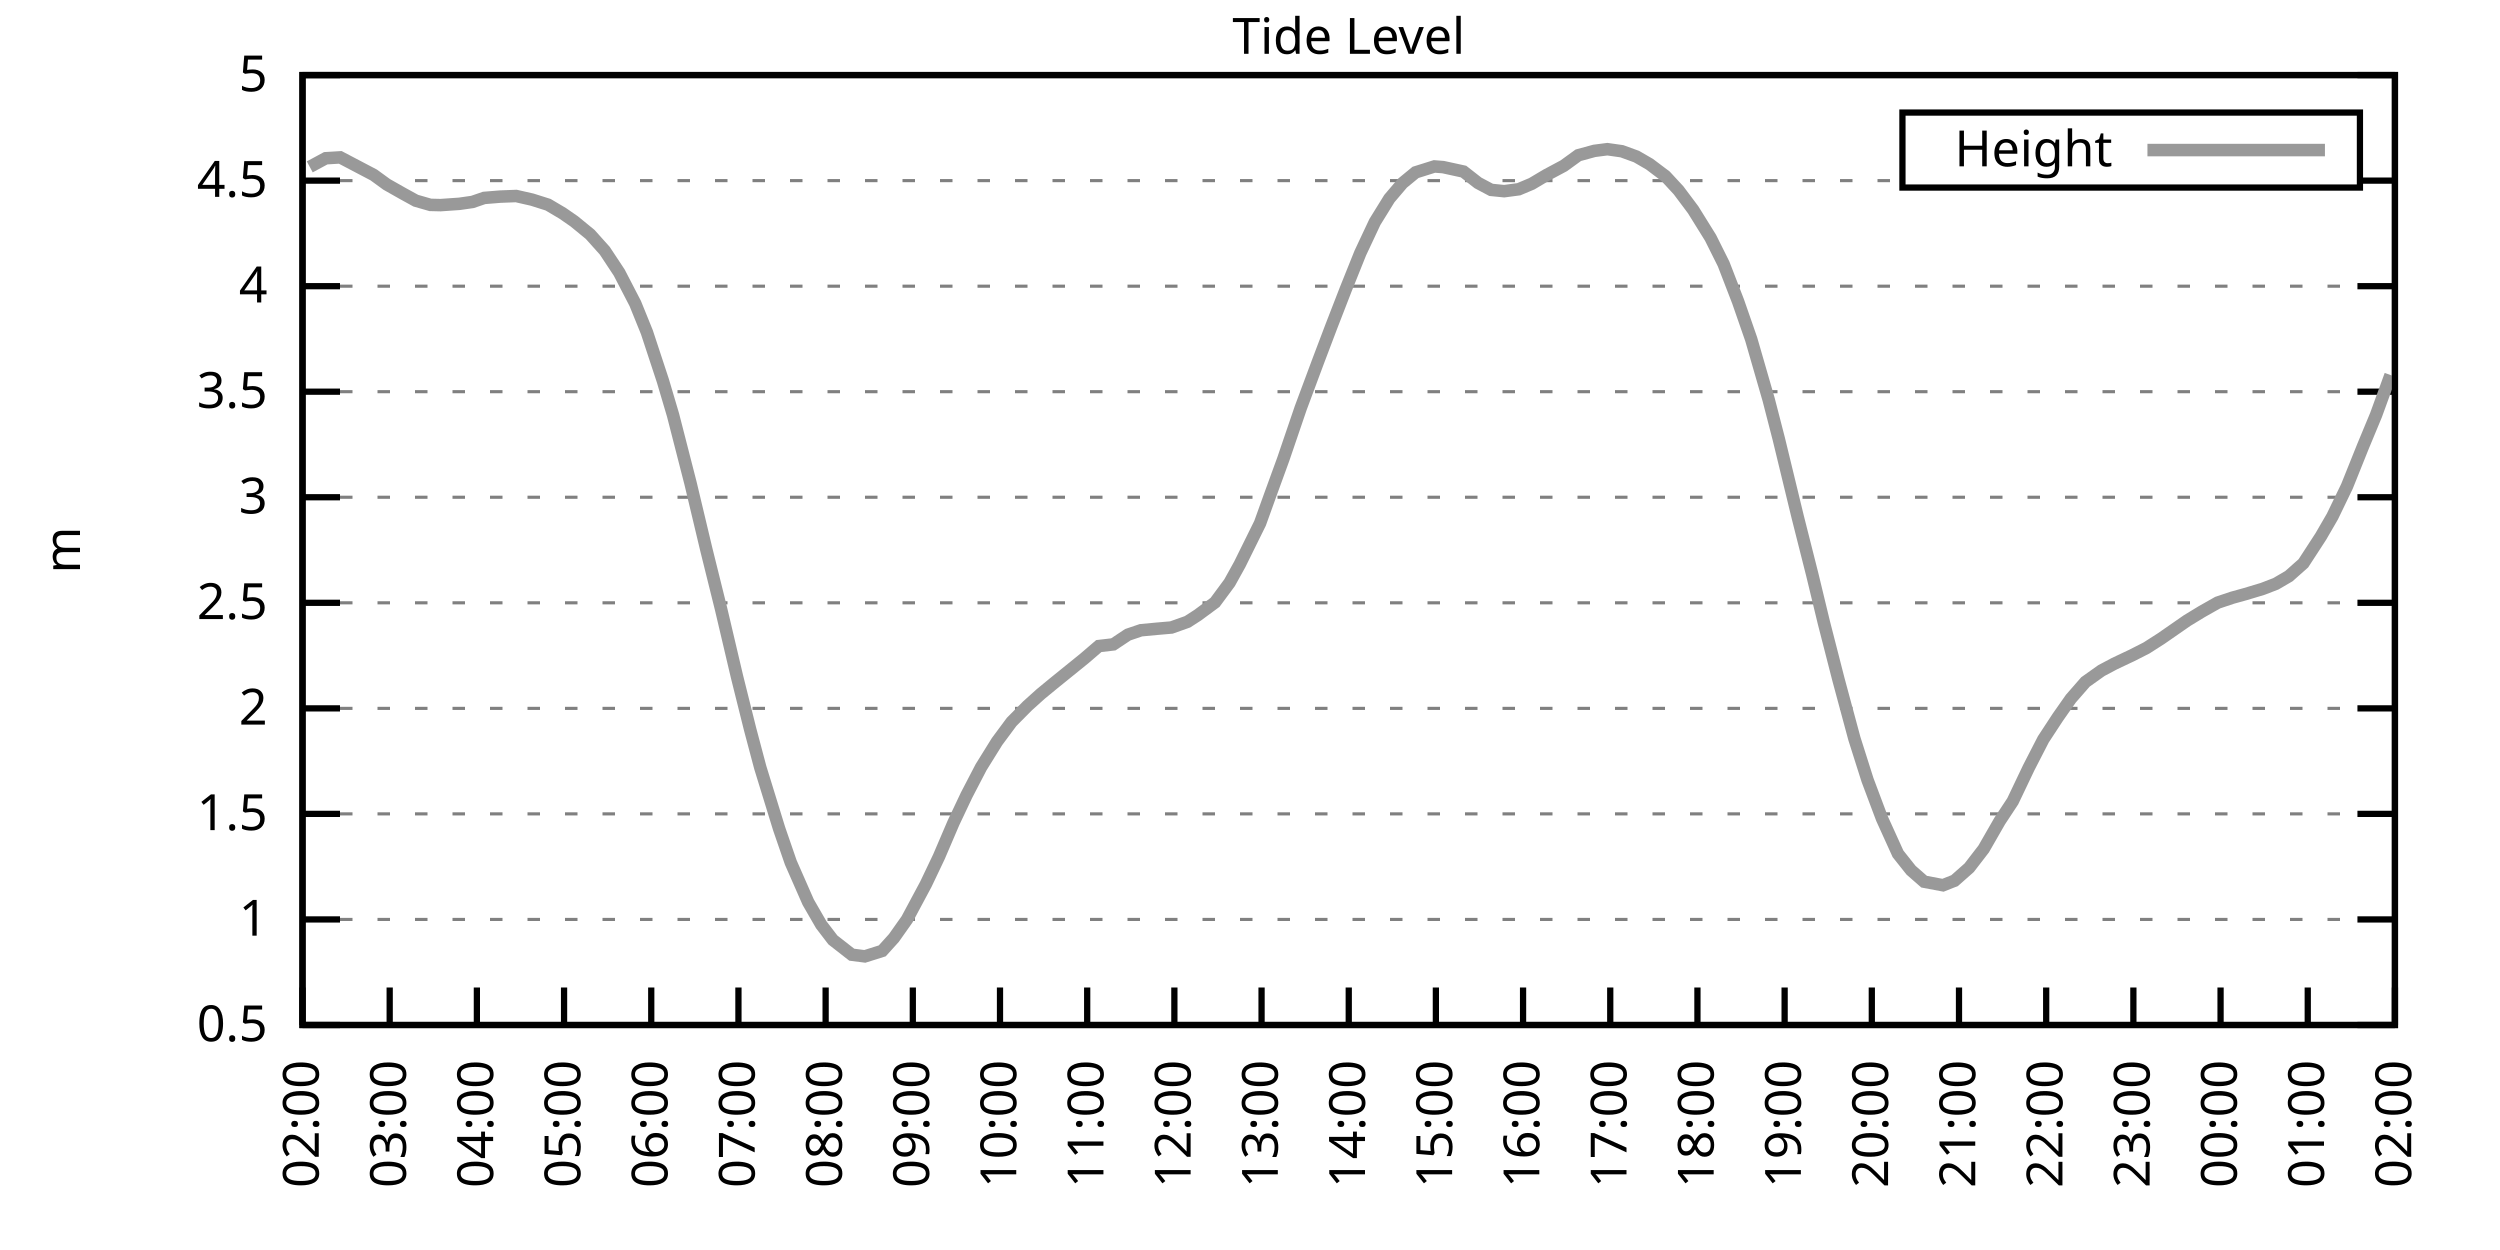
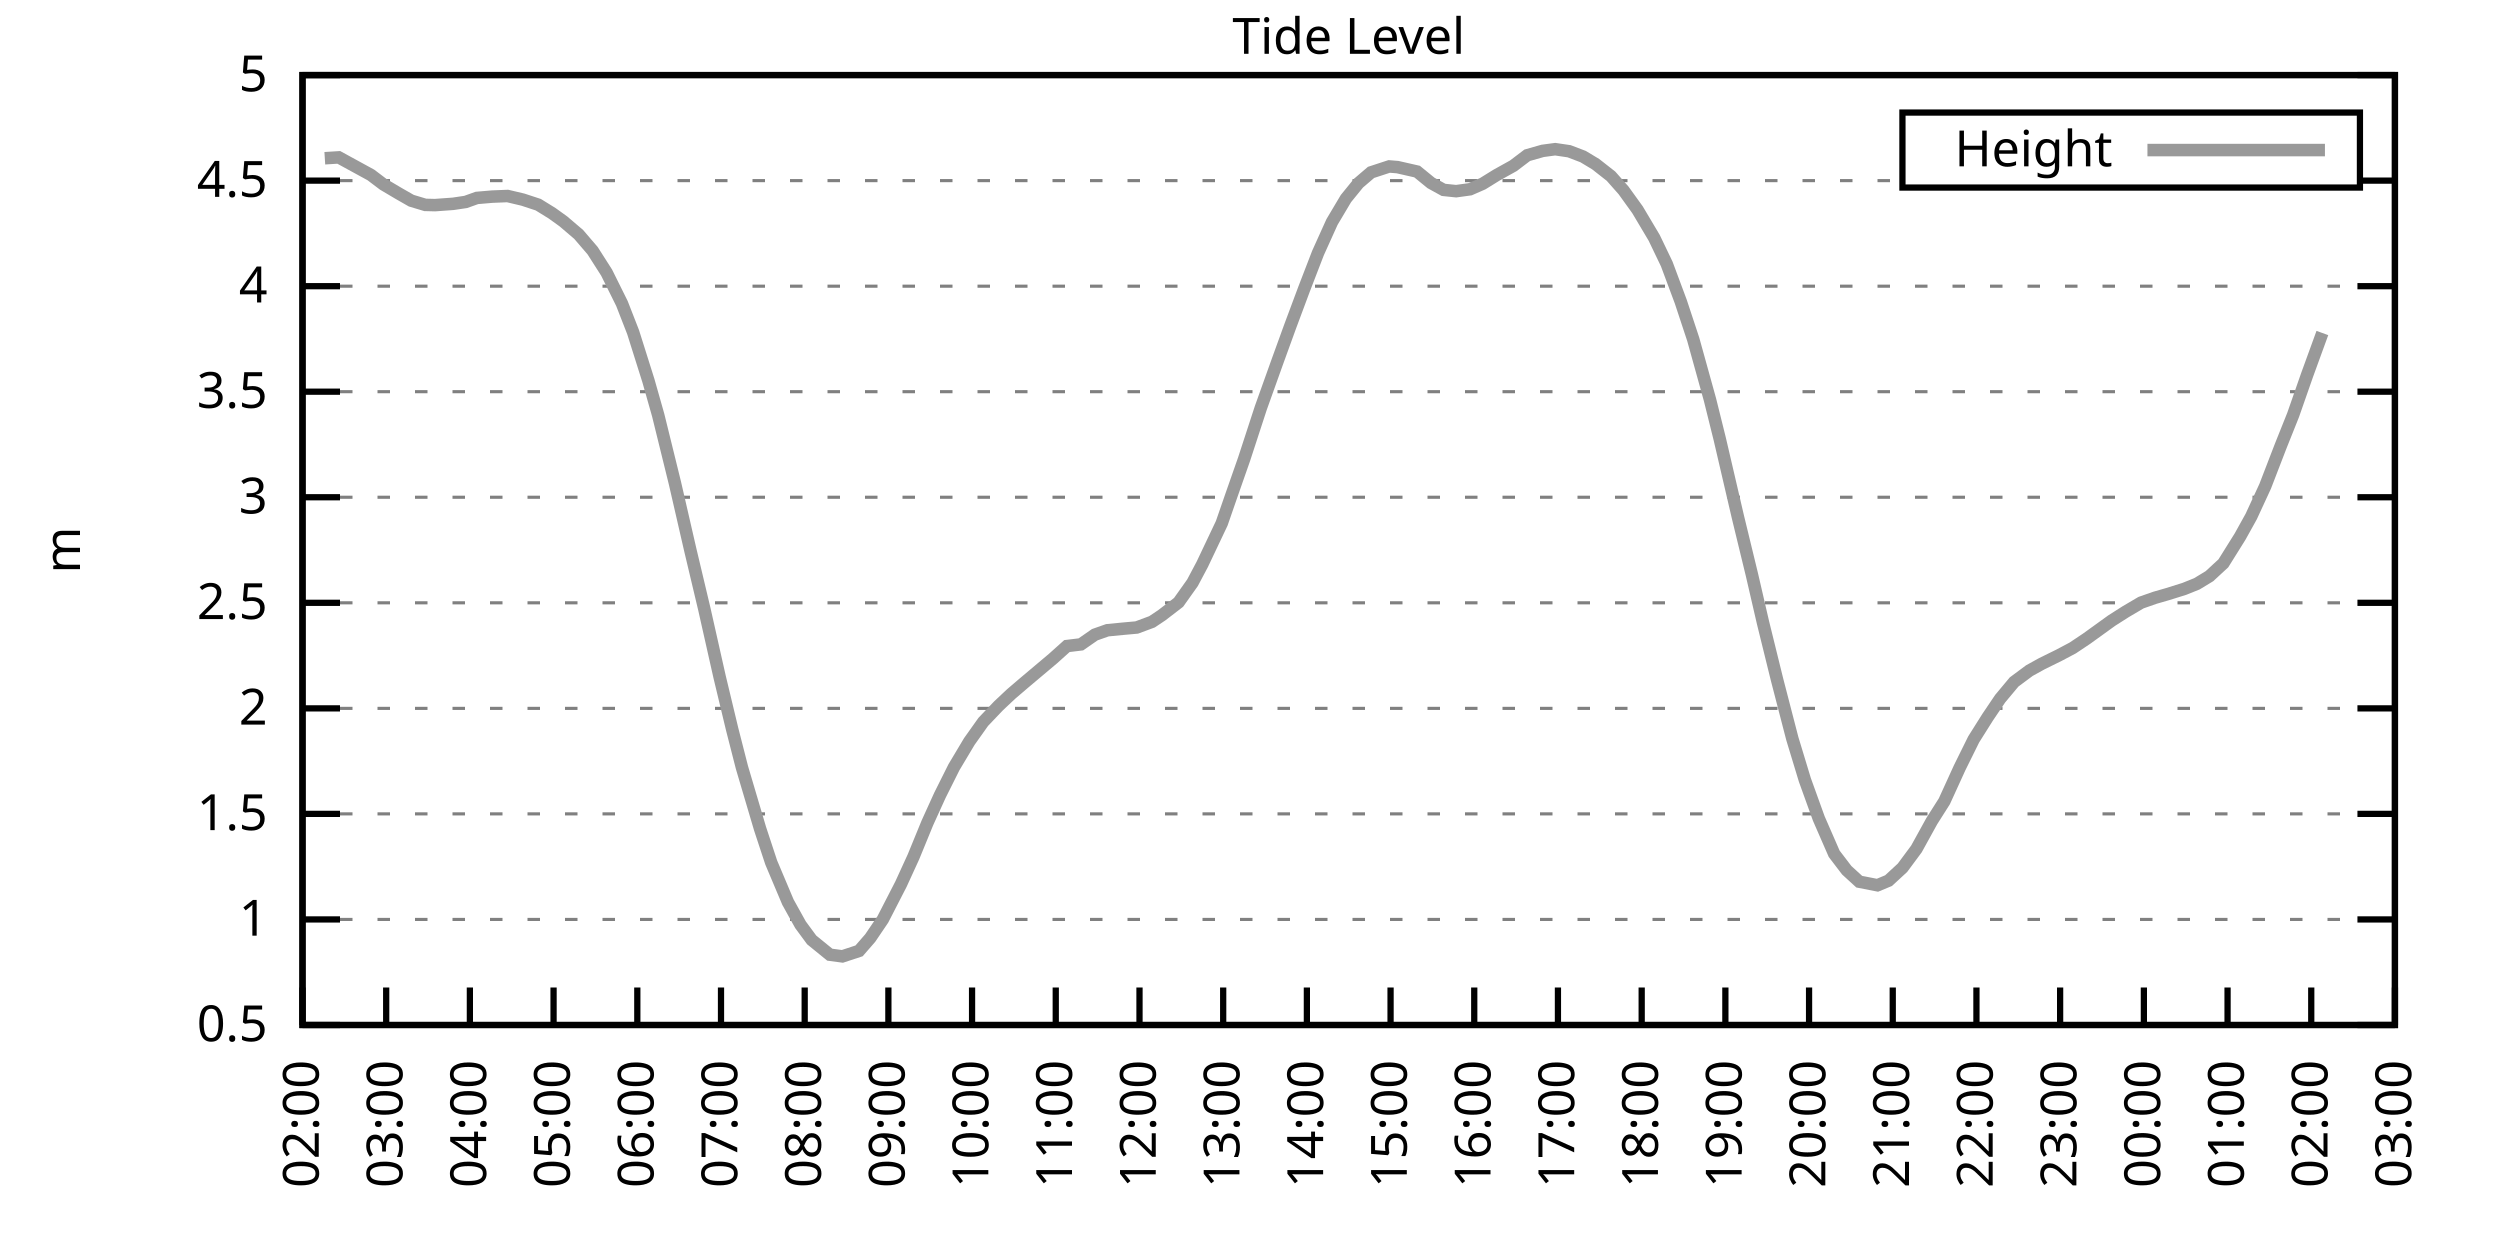
<svg xmlns="http://www.w3.org/2000/svg" xmlns:xlink="http://www.w3.org/1999/xlink" width="400" height="200" viewBox="0 0 400 200">
  <g id="gnuplot_canvas">
    <rect x="0" y="0" width="400" height="200" fill="none" />
    <defs>
      <circle id="gpDot" r="0.5" stroke-width="0.5" stroke="currentColor" />
      <path id="gpPt0" stroke-width="0.333" stroke="currentColor" d="M-1,0 h2 M0,-1 v2" />
      <path id="gpPt1" stroke-width="0.333" stroke="currentColor" d="M-1,-1 L1,1 M1,-1 L-1,1" />
      <path id="gpPt2" stroke-width="0.333" stroke="currentColor" d="M-1,0 L1,0 M0,-1 L0,1 M-1,-1 L1,1 M-1,1 L1,-1" />
      <rect id="gpPt3" stroke-width="0.333" stroke="currentColor" x="-1" y="-1" width="2" height="2" />
      <rect id="gpPt4" stroke-width="0.333" stroke="currentColor" fill="currentColor" x="-1" y="-1" width="2" height="2" />
      <circle id="gpPt5" stroke-width="0.333" stroke="currentColor" cx="0" cy="0" r="1" />
      <use xlink:href="#gpPt5" id="gpPt6" fill="currentColor" stroke="none" />
      <path id="gpPt7" stroke-width="0.333" stroke="currentColor" d="M0,-1.33 L-1.33,0.67 L1.33,0.67 z" />
      <use xlink:href="#gpPt7" id="gpPt8" fill="currentColor" stroke="none" />
      <use xlink:href="#gpPt7" id="gpPt9" stroke="currentColor" transform="rotate(180)" />
      <use xlink:href="#gpPt9" id="gpPt10" fill="currentColor" stroke="none" />
      <use xlink:href="#gpPt3" id="gpPt11" stroke="currentColor" transform="rotate(45)" />
      <use xlink:href="#gpPt11" id="gpPt12" fill="currentColor" stroke="none" />
      <path id="gpPt13" stroke-width="0.333" stroke="currentColor" d="M0,1.330 L1.265,0.411 L0.782,-1.067 L-0.782,-1.076 L-1.265,0.411 z" />
      <use xlink:href="#gpPt13" id="gpPt14" fill="currentColor" stroke="none" />
      <filter id="textbox" filterUnits="objectBoundingBox" x="0" y="0" height="1" width="1">
        <feFlood flood-color="white" flood-opacity="1" result="bgnd" />
        <feComposite in="SourceGraphic" in2="bgnd" operator="atop" />
      </filter>
      <filter id="greybox" filterUnits="objectBoundingBox" x="0" y="0" height="1" width="1">
        <feFlood flood-color="lightgrey" flood-opacity="1" result="grey" />
        <feComposite in="SourceGraphic" in2="grey" operator="atop" />
      </filter>
    </defs>
    <g fill="none" color="white" stroke="currentColor" stroke-width="1.00" stroke-linecap="butt" stroke-linejoin="miter">
</g>
    <g fill="none" color="black" stroke="currentColor" stroke-width="1.00" stroke-linecap="butt" stroke-linejoin="miter">
      <g stroke="none" shape-rendering="crispEdges">
        <polygon fill="rgb(255, 255, 255)" points="48.40,164.00 383.18,164.00 383.18,12.02 48.40,12.02 " />
      </g>
    </g>
    <g fill="none" color="black" stroke="currentColor" stroke-width="1.00" stroke-linecap="butt" stroke-linejoin="miter">
</g>
    <g fill="none" color="black" stroke="black" stroke-width="0.50" stroke-linecap="butt" stroke-linejoin="miter">
</g>
    <g fill="none" color="gray" stroke="currentColor" stroke-width="0.50" stroke-linecap="butt" stroke-linejoin="miter">
      <path stroke="gray" stroke-dasharray="2,4" class="gridline" d="M48.40,164.00 L383.19,164.00  " />
    </g>
    <g fill="none" color="gray" stroke="gray" stroke-width="1.00" stroke-linecap="butt" stroke-linejoin="miter">
</g>
    <g fill="none" color="black" stroke="currentColor" stroke-width="1.00" stroke-linecap="butt" stroke-linejoin="miter">
      <path stroke="black" d="M48.40,164.00 L54.40,164.00 M383.19,164.00 L377.19,164.00  " />
      <g transform="translate(42.80,166.60)" stroke="none" fill="black" font-family="Sans" font-size="8.00" text-anchor="end">
        <text>
          <tspan font-family="Sans"> 0.5</tspan>
        </text>
      </g>
    </g>
    <g fill="none" color="black" stroke="currentColor" stroke-width="1.00" stroke-linecap="butt" stroke-linejoin="miter">
</g>
    <g fill="none" color="black" stroke="black" stroke-width="0.50" stroke-linecap="butt" stroke-linejoin="miter">
</g>
    <g fill="none" color="gray" stroke="currentColor" stroke-width="0.50" stroke-linecap="butt" stroke-linejoin="miter">
      <path stroke="gray" stroke-dasharray="2,4" class="gridline" d="M48.40,147.11 L383.19,147.11  " />
    </g>
    <g fill="none" color="gray" stroke="gray" stroke-width="1.00" stroke-linecap="butt" stroke-linejoin="miter">
</g>
    <g fill="none" color="black" stroke="currentColor" stroke-width="1.00" stroke-linecap="butt" stroke-linejoin="miter">
      <path stroke="black" d="M48.40,147.11 L54.40,147.11 M383.19,147.11 L377.19,147.11  " />
      <g transform="translate(42.80,149.71)" stroke="none" fill="black" font-family="Sans" font-size="8.00" text-anchor="end">
        <text>
          <tspan font-family="Sans"> 1</tspan>
        </text>
      </g>
    </g>
    <g fill="none" color="black" stroke="currentColor" stroke-width="1.00" stroke-linecap="butt" stroke-linejoin="miter">
</g>
    <g fill="none" color="black" stroke="black" stroke-width="0.50" stroke-linecap="butt" stroke-linejoin="miter">
</g>
    <g fill="none" color="gray" stroke="currentColor" stroke-width="0.50" stroke-linecap="butt" stroke-linejoin="miter">
      <path stroke="gray" stroke-dasharray="2,4" class="gridline" d="M48.40,130.22 L383.19,130.22  " />
    </g>
    <g fill="none" color="gray" stroke="gray" stroke-width="1.00" stroke-linecap="butt" stroke-linejoin="miter">
</g>
    <g fill="none" color="black" stroke="currentColor" stroke-width="1.00" stroke-linecap="butt" stroke-linejoin="miter">
      <path stroke="black" d="M48.40,130.22 L54.40,130.22 M383.19,130.22 L377.19,130.22  " />
      <g transform="translate(42.80,132.82)" stroke="none" fill="black" font-family="Sans" font-size="8.00" text-anchor="end">
        <text>
          <tspan font-family="Sans"> 1.5</tspan>
        </text>
      </g>
    </g>
    <g fill="none" color="black" stroke="currentColor" stroke-width="1.00" stroke-linecap="butt" stroke-linejoin="miter">
</g>
    <g fill="none" color="black" stroke="black" stroke-width="0.50" stroke-linecap="butt" stroke-linejoin="miter">
</g>
    <g fill="none" color="gray" stroke="currentColor" stroke-width="0.50" stroke-linecap="butt" stroke-linejoin="miter">
      <path stroke="gray" stroke-dasharray="2,4" class="gridline" d="M48.40,113.34 L383.19,113.34  " />
    </g>
    <g fill="none" color="gray" stroke="gray" stroke-width="1.00" stroke-linecap="butt" stroke-linejoin="miter">
</g>
    <g fill="none" color="black" stroke="currentColor" stroke-width="1.00" stroke-linecap="butt" stroke-linejoin="miter">
      <path stroke="black" d="M48.40,113.34 L54.40,113.34 M383.19,113.34 L377.19,113.34  " />
      <g transform="translate(42.80,115.94)" stroke="none" fill="black" font-family="Sans" font-size="8.00" text-anchor="end">
        <text>
          <tspan font-family="Sans"> 2</tspan>
        </text>
      </g>
    </g>
    <g fill="none" color="black" stroke="currentColor" stroke-width="1.00" stroke-linecap="butt" stroke-linejoin="miter">
</g>
    <g fill="none" color="black" stroke="black" stroke-width="0.50" stroke-linecap="butt" stroke-linejoin="miter">
</g>
    <g fill="none" color="gray" stroke="currentColor" stroke-width="0.50" stroke-linecap="butt" stroke-linejoin="miter">
      <path stroke="gray" stroke-dasharray="2,4" class="gridline" d="M48.40,96.45 L383.19,96.45  " />
    </g>
    <g fill="none" color="gray" stroke="gray" stroke-width="1.00" stroke-linecap="butt" stroke-linejoin="miter">
</g>
    <g fill="none" color="black" stroke="currentColor" stroke-width="1.00" stroke-linecap="butt" stroke-linejoin="miter">
      <path stroke="black" d="M48.40,96.45 L54.40,96.45 M383.19,96.45 L377.19,96.45  " />
      <g transform="translate(42.80,99.05)" stroke="none" fill="black" font-family="Sans" font-size="8.00" text-anchor="end">
        <text>
          <tspan font-family="Sans"> 2.5</tspan>
        </text>
      </g>
    </g>
    <g fill="none" color="black" stroke="currentColor" stroke-width="1.00" stroke-linecap="butt" stroke-linejoin="miter">
</g>
    <g fill="none" color="black" stroke="black" stroke-width="0.50" stroke-linecap="butt" stroke-linejoin="miter">
</g>
    <g fill="none" color="gray" stroke="currentColor" stroke-width="0.50" stroke-linecap="butt" stroke-linejoin="miter">
      <path stroke="gray" stroke-dasharray="2,4" class="gridline" d="M48.40,79.56 L383.19,79.56  " />
    </g>
    <g fill="none" color="gray" stroke="gray" stroke-width="1.00" stroke-linecap="butt" stroke-linejoin="miter">
</g>
    <g fill="none" color="black" stroke="currentColor" stroke-width="1.00" stroke-linecap="butt" stroke-linejoin="miter">
      <path stroke="black" d="M48.40,79.56 L54.40,79.56 M383.19,79.56 L377.19,79.56  " />
      <g transform="translate(42.80,82.16)" stroke="none" fill="black" font-family="Sans" font-size="8.00" text-anchor="end">
        <text>
          <tspan font-family="Sans"> 3</tspan>
        </text>
      </g>
    </g>
    <g fill="none" color="black" stroke="currentColor" stroke-width="1.00" stroke-linecap="butt" stroke-linejoin="miter">
</g>
    <g fill="none" color="black" stroke="black" stroke-width="0.50" stroke-linecap="butt" stroke-linejoin="miter">
</g>
    <g fill="none" color="gray" stroke="currentColor" stroke-width="0.50" stroke-linecap="butt" stroke-linejoin="miter">
      <path stroke="gray" stroke-dasharray="2,4" class="gridline" d="M48.40,62.67 L383.19,62.67  " />
    </g>
    <g fill="none" color="gray" stroke="gray" stroke-width="1.00" stroke-linecap="butt" stroke-linejoin="miter">
</g>
    <g fill="none" color="black" stroke="currentColor" stroke-width="1.00" stroke-linecap="butt" stroke-linejoin="miter">
      <path stroke="black" d="M48.40,62.67 L54.40,62.67 M383.19,62.67 L377.19,62.67  " />
      <g transform="translate(42.80,65.27)" stroke="none" fill="black" font-family="Sans" font-size="8.00" text-anchor="end">
        <text>
          <tspan font-family="Sans"> 3.5</tspan>
        </text>
      </g>
    </g>
    <g fill="none" color="black" stroke="currentColor" stroke-width="1.00" stroke-linecap="butt" stroke-linejoin="miter">
</g>
    <g fill="none" color="black" stroke="black" stroke-width="0.50" stroke-linecap="butt" stroke-linejoin="miter">
</g>
    <g fill="none" color="gray" stroke="currentColor" stroke-width="0.50" stroke-linecap="butt" stroke-linejoin="miter">
      <path stroke="gray" stroke-dasharray="2,4" class="gridline" d="M48.40,45.79 L383.19,45.79  " />
    </g>
    <g fill="none" color="gray" stroke="gray" stroke-width="1.00" stroke-linecap="butt" stroke-linejoin="miter">
</g>
    <g fill="none" color="black" stroke="currentColor" stroke-width="1.00" stroke-linecap="butt" stroke-linejoin="miter">
      <path stroke="black" d="M48.40,45.79 L54.40,45.79 M383.19,45.79 L377.19,45.79  " />
      <g transform="translate(42.80,48.39)" stroke="none" fill="black" font-family="Sans" font-size="8.00" text-anchor="end">
        <text>
          <tspan font-family="Sans"> 4</tspan>
        </text>
      </g>
    </g>
    <g fill="none" color="black" stroke="currentColor" stroke-width="1.00" stroke-linecap="butt" stroke-linejoin="miter">
</g>
    <g fill="none" color="black" stroke="black" stroke-width="0.50" stroke-linecap="butt" stroke-linejoin="miter">
</g>
    <g fill="none" color="gray" stroke="currentColor" stroke-width="0.50" stroke-linecap="butt" stroke-linejoin="miter">
      <path stroke="gray" stroke-dasharray="2,4" class="gridline" d="M48.40,28.90 L304.39,28.90 M377.59,28.90 L383.19,28.90  " />
    </g>
    <g fill="none" color="gray" stroke="gray" stroke-width="1.00" stroke-linecap="butt" stroke-linejoin="miter">
</g>
    <g fill="none" color="black" stroke="currentColor" stroke-width="1.00" stroke-linecap="butt" stroke-linejoin="miter">
      <path stroke="black" d="M48.40,28.90 L54.40,28.90 M383.19,28.90 L377.19,28.90  " />
      <g transform="translate(42.80,31.50)" stroke="none" fill="black" font-family="Sans" font-size="8.00" text-anchor="end">
        <text>
          <tspan font-family="Sans"> 4.5</tspan>
        </text>
      </g>
    </g>
    <g fill="none" color="black" stroke="currentColor" stroke-width="1.00" stroke-linecap="butt" stroke-linejoin="miter">
</g>
    <g fill="none" color="black" stroke="black" stroke-width="0.50" stroke-linecap="butt" stroke-linejoin="miter">
</g>
    <g fill="none" color="gray" stroke="currentColor" stroke-width="0.50" stroke-linecap="butt" stroke-linejoin="miter">
      <path stroke="gray" stroke-dasharray="2,4" class="gridline" d="M48.40,12.01 L383.19,12.01  " />
    </g>
    <g fill="none" color="gray" stroke="gray" stroke-width="1.00" stroke-linecap="butt" stroke-linejoin="miter">
</g>
    <g fill="none" color="black" stroke="currentColor" stroke-width="1.00" stroke-linecap="butt" stroke-linejoin="miter">
      <path stroke="black" d="M48.40,12.01 L54.40,12.01 M383.19,12.01 L377.19,12.01  " />
      <g transform="translate(42.80,14.61)" stroke="none" fill="black" font-family="Sans" font-size="8.00" text-anchor="end">
        <text>
          <tspan font-family="Sans"> 5</tspan>
        </text>
      </g>
    </g>
    <g fill="none" color="black" stroke="currentColor" stroke-width="1.00" stroke-linecap="butt" stroke-linejoin="miter">
      <path stroke="black" d="M48.40,164.00 L48.40,158.00  " />
      <g transform="translate(51.00,169.60) rotate(270.00)" stroke="none" fill="black" font-family="Sans" font-size="8.00" text-anchor="end">
        <text>
          <tspan font-family="Sans">02:00</tspan>
        </text>
      </g>
    </g>
    <g fill="none" color="black" stroke="currentColor" stroke-width="1.00" stroke-linecap="butt" stroke-linejoin="miter">
-       <path stroke="black" d="M62.35,164.00 L62.35,158.00  " />
-       <g transform="translate(64.95,169.60) rotate(270.00)" stroke="none" fill="black" font-family="Sans" font-size="8.00" text-anchor="end">
+       <path stroke="black" d="M61.79,164.00 L61.79,158.00  " />
+       <g transform="translate(64.39,169.60) rotate(270.00)" stroke="none" fill="black" font-family="Sans" font-size="8.00" text-anchor="end">
        <text>
          <tspan font-family="Sans">03:00</tspan>
        </text>
      </g>
    </g>
    <g fill="none" color="black" stroke="currentColor" stroke-width="1.00" stroke-linecap="butt" stroke-linejoin="miter">
-       <path stroke="black" d="M76.30,164.00 L76.30,158.00  " />
-       <g transform="translate(78.90,169.60) rotate(270.00)" stroke="none" fill="black" font-family="Sans" font-size="8.00" text-anchor="end">
+       <path stroke="black" d="M75.18,164.00 L75.18,158.00  " />
+       <g transform="translate(77.78,169.60) rotate(270.00)" stroke="none" fill="black" font-family="Sans" font-size="8.00" text-anchor="end">
        <text>
          <tspan font-family="Sans">04:00</tspan>
        </text>
      </g>
    </g>
    <g fill="none" color="black" stroke="currentColor" stroke-width="1.00" stroke-linecap="butt" stroke-linejoin="miter">
-       <path stroke="black" d="M90.25,164.00 L90.25,158.00  " />
-       <g transform="translate(92.85,169.60) rotate(270.00)" stroke="none" fill="black" font-family="Sans" font-size="8.00" text-anchor="end">
+       <path stroke="black" d="M88.57,164.00 L88.57,158.00  " />
+       <g transform="translate(91.17,169.60) rotate(270.00)" stroke="none" fill="black" font-family="Sans" font-size="8.00" text-anchor="end">
        <text>
          <tspan font-family="Sans">05:00</tspan>
        </text>
      </g>
    </g>
    <g fill="none" color="black" stroke="currentColor" stroke-width="1.00" stroke-linecap="butt" stroke-linejoin="miter">
-       <path stroke="black" d="M104.20,164.00 L104.20,158.00  " />
-       <g transform="translate(106.80,169.60) rotate(270.00)" stroke="none" fill="black" font-family="Sans" font-size="8.00" text-anchor="end">
+       <path stroke="black" d="M101.97,164.00 L101.97,158.00  " />
+       <g transform="translate(104.57,169.60) rotate(270.00)" stroke="none" fill="black" font-family="Sans" font-size="8.00" text-anchor="end">
        <text>
          <tspan font-family="Sans">06:00</tspan>
        </text>
      </g>
    </g>
    <g fill="none" color="black" stroke="currentColor" stroke-width="1.00" stroke-linecap="butt" stroke-linejoin="miter">
-       <path stroke="black" d="M118.15,164.00 L118.15,158.00  " />
-       <g transform="translate(120.75,169.60) rotate(270.00)" stroke="none" fill="black" font-family="Sans" font-size="8.00" text-anchor="end">
+       <path stroke="black" d="M115.36,164.00 L115.36,158.00  " />
+       <g transform="translate(117.96,169.60) rotate(270.00)" stroke="none" fill="black" font-family="Sans" font-size="8.00" text-anchor="end">
        <text>
          <tspan font-family="Sans">07:00</tspan>
        </text>
      </g>
    </g>
    <g fill="none" color="black" stroke="currentColor" stroke-width="1.00" stroke-linecap="butt" stroke-linejoin="miter">
-       <path stroke="black" d="M132.10,164.00 L132.10,158.00  " />
-       <g transform="translate(134.70,169.60) rotate(270.00)" stroke="none" fill="black" font-family="Sans" font-size="8.00" text-anchor="end">
+       <path stroke="black" d="M128.75,164.00 L128.75,158.00  " />
+       <g transform="translate(131.35,169.60) rotate(270.00)" stroke="none" fill="black" font-family="Sans" font-size="8.00" text-anchor="end">
        <text>
          <tspan font-family="Sans">08:00</tspan>
        </text>
      </g>
    </g>
    <g fill="none" color="black" stroke="currentColor" stroke-width="1.00" stroke-linecap="butt" stroke-linejoin="miter">
-       <path stroke="black" d="M146.05,164.00 L146.05,158.00  " />
-       <g transform="translate(148.65,169.60) rotate(270.00)" stroke="none" fill="black" font-family="Sans" font-size="8.00" text-anchor="end">
+       <path stroke="black" d="M142.14,164.00 L142.14,158.00  " />
+       <g transform="translate(144.74,169.60) rotate(270.00)" stroke="none" fill="black" font-family="Sans" font-size="8.00" text-anchor="end">
        <text>
          <tspan font-family="Sans">09:00</tspan>
        </text>
      </g>
    </g>
    <g fill="none" color="black" stroke="currentColor" stroke-width="1.00" stroke-linecap="butt" stroke-linejoin="miter">
-       <path stroke="black" d="M160.00,164.00 L160.00,158.00  " />
-       <g transform="translate(162.60,169.60) rotate(270.00)" stroke="none" fill="black" font-family="Sans" font-size="8.00" text-anchor="end">
+       <path stroke="black" d="M155.53,164.00 L155.53,158.00  " />
+       <g transform="translate(158.13,169.60) rotate(270.00)" stroke="none" fill="black" font-family="Sans" font-size="8.00" text-anchor="end">
        <text>
          <tspan font-family="Sans">10:00</tspan>
        </text>
      </g>
    </g>
    <g fill="none" color="black" stroke="currentColor" stroke-width="1.00" stroke-linecap="butt" stroke-linejoin="miter">
-       <path stroke="black" d="M173.95,164.00 L173.95,158.00  " />
-       <g transform="translate(176.55,169.60) rotate(270.00)" stroke="none" fill="black" font-family="Sans" font-size="8.00" text-anchor="end">
+       <path stroke="black" d="M168.92,164.00 L168.92,158.00  " />
+       <g transform="translate(171.52,169.60) rotate(270.00)" stroke="none" fill="black" font-family="Sans" font-size="8.00" text-anchor="end">
        <text>
          <tspan font-family="Sans">11:00</tspan>
        </text>
      </g>
    </g>
    <g fill="none" color="black" stroke="currentColor" stroke-width="1.00" stroke-linecap="butt" stroke-linejoin="miter">
-       <path stroke="black" d="M187.90,164.00 L187.90,158.00  " />
-       <g transform="translate(190.50,169.60) rotate(270.00)" stroke="none" fill="black" font-family="Sans" font-size="8.00" text-anchor="end">
+       <path stroke="black" d="M182.32,164.00 L182.32,158.00  " />
+       <g transform="translate(184.92,169.60) rotate(270.00)" stroke="none" fill="black" font-family="Sans" font-size="8.00" text-anchor="end">
        <text>
          <tspan font-family="Sans">12:00</tspan>
        </text>
      </g>
    </g>
    <g fill="none" color="black" stroke="currentColor" stroke-width="1.00" stroke-linecap="butt" stroke-linejoin="miter">
-       <path stroke="black" d="M201.85,164.00 L201.85,158.00  " />
-       <g transform="translate(204.45,169.60) rotate(270.00)" stroke="none" fill="black" font-family="Sans" font-size="8.00" text-anchor="end">
+       <path stroke="black" d="M195.71,164.00 L195.71,158.00  " />
+       <g transform="translate(198.31,169.60) rotate(270.00)" stroke="none" fill="black" font-family="Sans" font-size="8.00" text-anchor="end">
        <text>
          <tspan font-family="Sans">13:00</tspan>
        </text>
      </g>
    </g>
    <g fill="none" color="black" stroke="currentColor" stroke-width="1.00" stroke-linecap="butt" stroke-linejoin="miter">
-       <path stroke="black" d="M215.80,164.00 L215.80,158.00  " />
-       <g transform="translate(218.40,169.60) rotate(270.00)" stroke="none" fill="black" font-family="Sans" font-size="8.00" text-anchor="end">
+       <path stroke="black" d="M209.10,164.00 L209.10,158.00  " />
+       <g transform="translate(211.70,169.60) rotate(270.00)" stroke="none" fill="black" font-family="Sans" font-size="8.00" text-anchor="end">
        <text>
          <tspan font-family="Sans">14:00</tspan>
        </text>
      </g>
    </g>
    <g fill="none" color="black" stroke="currentColor" stroke-width="1.00" stroke-linecap="butt" stroke-linejoin="miter">
-       <path stroke="black" d="M229.74,164.00 L229.74,158.00  " />
-       <g transform="translate(232.34,169.60) rotate(270.00)" stroke="none" fill="black" font-family="Sans" font-size="8.00" text-anchor="end">
+       <path stroke="black" d="M222.49,164.00 L222.49,158.00  " />
+       <g transform="translate(225.09,169.60) rotate(270.00)" stroke="none" fill="black" font-family="Sans" font-size="8.00" text-anchor="end">
        <text>
          <tspan font-family="Sans">15:00</tspan>
        </text>
      </g>
    </g>
    <g fill="none" color="black" stroke="currentColor" stroke-width="1.00" stroke-linecap="butt" stroke-linejoin="miter">
-       <path stroke="black" d="M243.69,164.00 L243.69,158.00  " />
-       <g transform="translate(246.29,169.60) rotate(270.00)" stroke="none" fill="black" font-family="Sans" font-size="8.00" text-anchor="end">
+       <path stroke="black" d="M235.88,164.00 L235.88,158.00  " />
+       <g transform="translate(238.48,169.60) rotate(270.00)" stroke="none" fill="black" font-family="Sans" font-size="8.00" text-anchor="end">
        <text>
          <tspan font-family="Sans">16:00</tspan>
        </text>
      </g>
    </g>
    <g fill="none" color="black" stroke="currentColor" stroke-width="1.00" stroke-linecap="butt" stroke-linejoin="miter">
-       <path stroke="black" d="M257.64,164.00 L257.64,158.00  " />
-       <g transform="translate(260.24,169.60) rotate(270.00)" stroke="none" fill="black" font-family="Sans" font-size="8.00" text-anchor="end">
+       <path stroke="black" d="M249.27,164.00 L249.27,158.00  " />
+       <g transform="translate(251.87,169.60) rotate(270.00)" stroke="none" fill="black" font-family="Sans" font-size="8.00" text-anchor="end">
        <text>
          <tspan font-family="Sans">17:00</tspan>
        </text>
      </g>
    </g>
    <g fill="none" color="black" stroke="currentColor" stroke-width="1.00" stroke-linecap="butt" stroke-linejoin="miter">
-       <path stroke="black" d="M271.59,164.00 L271.59,158.00  " />
-       <g transform="translate(274.19,169.60) rotate(270.00)" stroke="none" fill="black" font-family="Sans" font-size="8.00" text-anchor="end">
+       <path stroke="black" d="M262.67,164.00 L262.67,158.00  " />
+       <g transform="translate(265.27,169.60) rotate(270.00)" stroke="none" fill="black" font-family="Sans" font-size="8.00" text-anchor="end">
        <text>
          <tspan font-family="Sans">18:00</tspan>
        </text>
      </g>
    </g>
    <g fill="none" color="black" stroke="currentColor" stroke-width="1.00" stroke-linecap="butt" stroke-linejoin="miter">
-       <path stroke="black" d="M285.54,164.00 L285.54,158.00  " />
-       <g transform="translate(288.14,169.60) rotate(270.00)" stroke="none" fill="black" font-family="Sans" font-size="8.00" text-anchor="end">
+       <path stroke="black" d="M276.06,164.00 L276.06,158.00  " />
+       <g transform="translate(278.66,169.60) rotate(270.00)" stroke="none" fill="black" font-family="Sans" font-size="8.00" text-anchor="end">
        <text>
          <tspan font-family="Sans">19:00</tspan>
        </text>
      </g>
    </g>
    <g fill="none" color="black" stroke="currentColor" stroke-width="1.00" stroke-linecap="butt" stroke-linejoin="miter">
-       <path stroke="black" d="M299.49,164.00 L299.49,158.00  " />
-       <g transform="translate(302.09,169.60) rotate(270.00)" stroke="none" fill="black" font-family="Sans" font-size="8.00" text-anchor="end">
+       <path stroke="black" d="M289.45,164.00 L289.45,158.00  " />
+       <g transform="translate(292.05,169.60) rotate(270.00)" stroke="none" fill="black" font-family="Sans" font-size="8.00" text-anchor="end">
        <text>
          <tspan font-family="Sans">20:00</tspan>
        </text>
      </g>
    </g>
    <g fill="none" color="black" stroke="currentColor" stroke-width="1.00" stroke-linecap="butt" stroke-linejoin="miter">
-       <path stroke="black" d="M313.44,164.00 L313.44,158.00  " />
-       <g transform="translate(316.04,169.60) rotate(270.00)" stroke="none" fill="black" font-family="Sans" font-size="8.00" text-anchor="end">
+       <path stroke="black" d="M302.84,164.00 L302.84,158.00  " />
+       <g transform="translate(305.44,169.60) rotate(270.00)" stroke="none" fill="black" font-family="Sans" font-size="8.00" text-anchor="end">
        <text>
          <tspan font-family="Sans">21:00</tspan>
        </text>
      </g>
    </g>
    <g fill="none" color="black" stroke="currentColor" stroke-width="1.00" stroke-linecap="butt" stroke-linejoin="miter">
-       <path stroke="black" d="M327.39,164.00 L327.39,158.00  " />
-       <g transform="translate(329.99,169.60) rotate(270.00)" stroke="none" fill="black" font-family="Sans" font-size="8.00" text-anchor="end">
+       <path stroke="black" d="M316.23,164.00 L316.23,158.00  " />
+       <g transform="translate(318.83,169.60) rotate(270.00)" stroke="none" fill="black" font-family="Sans" font-size="8.00" text-anchor="end">
        <text>
          <tspan font-family="Sans">22:00</tspan>
        </text>
      </g>
    </g>
    <g fill="none" color="black" stroke="currentColor" stroke-width="1.00" stroke-linecap="butt" stroke-linejoin="miter">
-       <path stroke="black" d="M341.34,164.00 L341.34,158.00  " />
-       <g transform="translate(343.94,169.60) rotate(270.00)" stroke="none" fill="black" font-family="Sans" font-size="8.00" text-anchor="end">
+       <path stroke="black" d="M329.62,164.00 L329.62,158.00  " />
+       <g transform="translate(332.22,169.60) rotate(270.00)" stroke="none" fill="black" font-family="Sans" font-size="8.00" text-anchor="end">
        <text>
          <tspan font-family="Sans">23:00</tspan>
        </text>
      </g>
    </g>
    <g fill="none" color="black" stroke="currentColor" stroke-width="1.00" stroke-linecap="butt" stroke-linejoin="miter">
-       <path stroke="black" d="M355.29,164.00 L355.29,158.00  " />
-       <g transform="translate(357.89,169.60) rotate(270.00)" stroke="none" fill="black" font-family="Sans" font-size="8.00" text-anchor="end">
+       <path stroke="black" d="M343.02,164.00 L343.02,158.00  " />
+       <g transform="translate(345.62,169.60) rotate(270.00)" stroke="none" fill="black" font-family="Sans" font-size="8.00" text-anchor="end">
        <text>
          <tspan font-family="Sans">00:00</tspan>
        </text>
      </g>
    </g>
    <g fill="none" color="black" stroke="currentColor" stroke-width="1.00" stroke-linecap="butt" stroke-linejoin="miter">
-       <path stroke="black" d="M369.24,164.00 L369.24,158.00  " />
-       <g transform="translate(371.84,169.60) rotate(270.00)" stroke="none" fill="black" font-family="Sans" font-size="8.00" text-anchor="end">
+       <path stroke="black" d="M356.41,164.00 L356.41,158.00  " />
+       <g transform="translate(359.01,169.60) rotate(270.00)" stroke="none" fill="black" font-family="Sans" font-size="8.00" text-anchor="end">
        <text>
          <tspan font-family="Sans">01:00</tspan>
+         </text>
+       </g>
+     </g>
+     <g fill="none" color="black" stroke="currentColor" stroke-width="1.00" stroke-linecap="butt" stroke-linejoin="miter">
+       <path stroke="black" d="M369.80,164.00 L369.80,158.00  " />
+       <g transform="translate(372.40,169.60) rotate(270.00)" stroke="none" fill="black" font-family="Sans" font-size="8.00" text-anchor="end">
+         <text>
+           <tspan font-family="Sans">02:00</tspan>
        </text>
      </g>
    </g>
    <g fill="none" color="black" stroke="currentColor" stroke-width="1.00" stroke-linecap="butt" stroke-linejoin="miter">
      <path stroke="black" d="M383.19,164.00 L383.19,158.00  " />
      <g transform="translate(385.79,169.60) rotate(270.00)" stroke="none" fill="black" font-family="Sans" font-size="8.00" text-anchor="end">
        <text>
-           <tspan font-family="Sans">02:00</tspan>
+           <tspan font-family="Sans">03:00</tspan>
        </text>
      </g>
    </g>
    <g fill="none" color="black" stroke="currentColor" stroke-width="1.00" stroke-linecap="butt" stroke-linejoin="miter">
</g>
    <g fill="none" color="black" stroke="currentColor" stroke-width="1.00" stroke-linecap="butt" stroke-linejoin="miter">
      <path stroke="black" d="M48.40,12.01 L48.40,164.00 L383.19,164.00 L383.19,12.01 L48.40,12.01 Z  " />
    </g>
    <g fill="none" color="black" stroke="currentColor" stroke-width="1.00" stroke-linecap="butt" stroke-linejoin="miter">
</g>
    <g fill="none" color="black" stroke="currentColor" stroke-width="1.00" stroke-linecap="butt" stroke-linejoin="miter">
      <path stroke="black" d="M304.39,30.01 L304.39,18.01 L377.59,18.01 L377.59,30.01 L304.39,30.01 Z  " />
    </g>
    <g id="Tide_level_plot_1">
      <g fill="none" color="white" stroke="black" stroke-width="2.00" stroke-linecap="butt" stroke-linejoin="miter">
</g>
      <g fill="none" color="black" stroke="currentColor" stroke-width="2.00" stroke-linecap="butt" stroke-linejoin="miter">
        <g transform="translate(337.99,26.61)" stroke="none" fill="black" font-family="Sans" font-size="8.00" text-anchor="end">
          <text>
            <tspan font-family="Sans">Height</tspan>
          </text>
        </g>
      </g>
      <g fill="none" color="black" stroke="currentColor" stroke-width="2.00" stroke-linecap="butt" stroke-linejoin="miter">
-         <path stroke="rgb(153, 153, 153)" d="M343.59,24.01 L371.99,24.01 M49.56,26.70 L52.12,25.32 L54.44,25.18 L59.79,27.99 L61.88,29.51 L64.44,30.96   L66.53,32.11 L68.86,32.78 L70.49,32.82 L73.51,32.61 L75.60,32.31 L77.46,31.67 L80.02,31.46 L82.58,31.36   L85.13,31.94 L87.69,32.75 L90.02,34.13 L91.88,35.42 L94.43,37.51 L96.76,40.11 L99.08,43.62 L101.64,48.56   L103.50,53.15 L106.06,60.92 L107.69,66.42 L110.48,77.30 L113.03,88.00 L115.36,97.39 L117.92,108.27 L120.01,116.65   L121.64,122.79 L124.66,132.59 L126.52,137.99 L129.31,144.34 L131.40,147.96 L133.26,150.39 L136.28,152.75 L138.37,153.02   L141.16,152.14 L143.02,150.08 L145.12,147.11 L148.14,141.47 L150.23,137.08 L152.56,131.64 L154.65,127.22 L156.97,122.76   L159.53,118.64 L161.86,115.50 L164.41,112.93 L166.51,111.04 L168.60,109.32 L173.48,105.37 L175.81,103.37 L178.13,103.10   L180.46,101.55 L182.55,100.84 L185.11,100.60 L187.43,100.40 L189.99,99.49 L191.62,98.44 L194.41,96.38 L196.73,93.24   L198.36,90.30 L201.61,83.72 L203.24,79.19 L205.33,73.45 L208.12,65.27 L210.91,57.78 L213.01,52.24 L215.33,46.26   L217.65,40.48 L219.98,35.52 L222.30,31.77 L224.40,29.30 L226.49,27.58 L229.51,26.63 L230.91,26.74 L234.16,27.45   L236.49,29.27 L238.58,30.38 L240.67,30.59 L243.00,30.28 L245.09,29.40 L247.41,28.02 L250.20,26.53 L252.53,24.84   L255.09,24.14 L257.18,23.87 L259.50,24.20 L261.83,25.05 L263.92,26.26 L266.48,28.19 L268.57,30.45 L270.90,33.56   L273.69,38.05 L275.78,42.24 L278.10,48.25 L280.20,54.30 L282.99,63.96 L284.61,70.24 L287.64,82.74 L289.96,91.92   L291.82,99.62 L294.15,108.71 L296.70,118.17 L298.80,124.79 L301.12,130.97 L303.68,136.61 L305.77,139.24 L307.86,141.07   L310.88,141.64 L312.74,140.90 L315.07,138.84 L317.39,135.83 L319.95,131.37 L322.04,128.20 L324.60,122.83 L326.93,118.30   L329.25,114.76 L331.34,111.78 L333.67,109.11 L336.23,107.29 L338.32,106.18 L341.11,104.86 L343.43,103.68 L345.76,102.19   L347.85,100.74 L349.94,99.29 L352.27,97.87 L354.83,96.42 L357.15,95.64 L359.24,95.06 L362.03,94.22 L364.13,93.41   L366.22,92.19 L368.54,90.13 L371.33,85.84 L373.19,82.63 L375.52,77.80 L378.08,71.42 L380.17,66.39 L382.49,60.01    " />
+         <path stroke="rgb(153, 153, 153)" d="M343.59,24.01 L371.99,24.01 M51.97,25.32 L54.20,25.18 L59.34,27.99 L61.35,29.51 L63.80,30.96 L65.81,32.11   L68.04,32.78 L69.60,32.82 L72.50,32.61 L74.51,32.31 L76.30,31.67 L78.75,31.46 L81.21,31.36 L83.66,31.94   L86.12,32.75 L88.35,34.13 L90.14,35.42 L92.59,37.51 L94.82,40.11 L97.06,43.62 L99.51,48.56 L101.30,53.15   L103.75,60.92 L105.31,66.42 L107.99,77.30 L110.45,88.00 L112.68,97.39 L115.13,108.27 L117.14,116.65 L118.71,122.79   L121.61,132.59 L123.39,137.99 L126.07,144.34 L128.08,147.96 L129.87,150.39 L132.77,152.75 L134.78,153.02 L137.45,152.14   L139.24,150.08 L141.25,147.11 L144.15,141.47 L146.16,137.08 L148.39,131.64 L150.40,127.22 L152.63,122.76 L155.09,118.64   L157.32,115.50 L159.77,112.93 L161.78,111.04 L163.79,109.32 L168.48,105.37 L170.71,103.37 L172.94,103.10 L175.17,101.55   L177.18,100.84 L179.64,100.60 L181.87,100.40 L184.32,99.49 L185.89,98.44 L188.57,96.38 L190.80,93.24 L192.36,90.30   L195.48,83.72 L197.05,79.19 L199.06,73.45 L201.73,65.27 L204.41,57.78 L206.42,52.24 L208.65,46.26 L210.88,40.48   L213.12,35.52 L215.35,31.77 L217.36,29.30 L219.37,27.58 L222.27,26.63 L223.61,26.74 L226.73,27.45 L228.96,29.27   L230.97,30.38 L232.98,30.59 L235.21,30.28 L237.22,29.40 L239.45,28.02 L242.13,26.53 L244.36,24.84 L246.82,24.14   L248.83,23.87 L251.06,24.20 L253.29,25.05 L255.30,26.26 L257.76,28.19 L259.76,30.45 L262.00,33.56 L264.67,38.05   L266.68,42.24 L268.92,48.25 L270.92,54.30 L273.60,63.96 L275.16,70.24 L278.07,82.74 L280.30,91.92 L282.08,99.62   L284.32,108.71 L286.77,118.17 L288.78,124.79 L291.01,130.97 L293.47,136.61 L295.48,139.24 L297.48,141.07 L300.39,141.64   L302.17,140.90 L304.40,138.84 L306.63,135.83 L309.09,131.37 L311.10,128.20 L313.55,122.83 L315.79,118.30 L318.02,114.76   L320.03,111.78 L322.26,109.11 L324.71,107.29 L326.72,106.18 L329.40,104.86 L331.63,103.68 L333.86,102.19 L335.87,100.74   L337.88,99.29 L340.11,97.87 L342.57,96.42 L344.80,95.64 L346.81,95.06 L349.49,94.22 L351.50,93.41 L353.51,92.19   L355.74,90.13 L358.42,85.84 L360.20,82.63 L362.43,77.80 L364.89,71.42 L366.90,66.39 L369.13,60.01 L371.58,53.28    " />
      </g>
    </g>
    <g fill="none" color="black" stroke="currentColor" stroke-width="2.00" stroke-linecap="butt" stroke-linejoin="miter">
</g>
    <g fill="none" color="black" stroke="black" stroke-width="1.00" stroke-linecap="butt" stroke-linejoin="miter">
</g>
    <g fill="none" color="black" stroke="currentColor" stroke-width="1.00" stroke-linecap="butt" stroke-linejoin="miter">
      <path stroke="black" d="M48.40,12.01 L48.40,164.00 L383.19,164.00 L383.19,12.01 L48.40,12.01 Z  " />
      <g transform="translate(12.80,88.01) rotate(270.00)" stroke="none" fill="black" font-family="Sans" font-size="8.00" text-anchor="middle">
        <text>
          <tspan font-family="Sans">m</tspan>
        </text>
      </g>
    </g>
    <g fill="none" color="black" stroke="currentColor" stroke-width="1.00" stroke-linecap="butt" stroke-linejoin="miter">
</g>
    <g fill="none" color="black" stroke="currentColor" stroke-width="1.00" stroke-linecap="butt" stroke-linejoin="miter">
      <g transform="translate(215.79,8.61)" stroke="none" fill="black" font-family="Sans" font-size="8.00" text-anchor="middle">
        <text>
          <tspan font-family="Sans">Tide Level</tspan>
        </text>
      </g>
    </g>
    <g fill="none" color="black" stroke="currentColor" stroke-width="1.00" stroke-linecap="butt" stroke-linejoin="miter">
</g>
  </g>
</svg>
